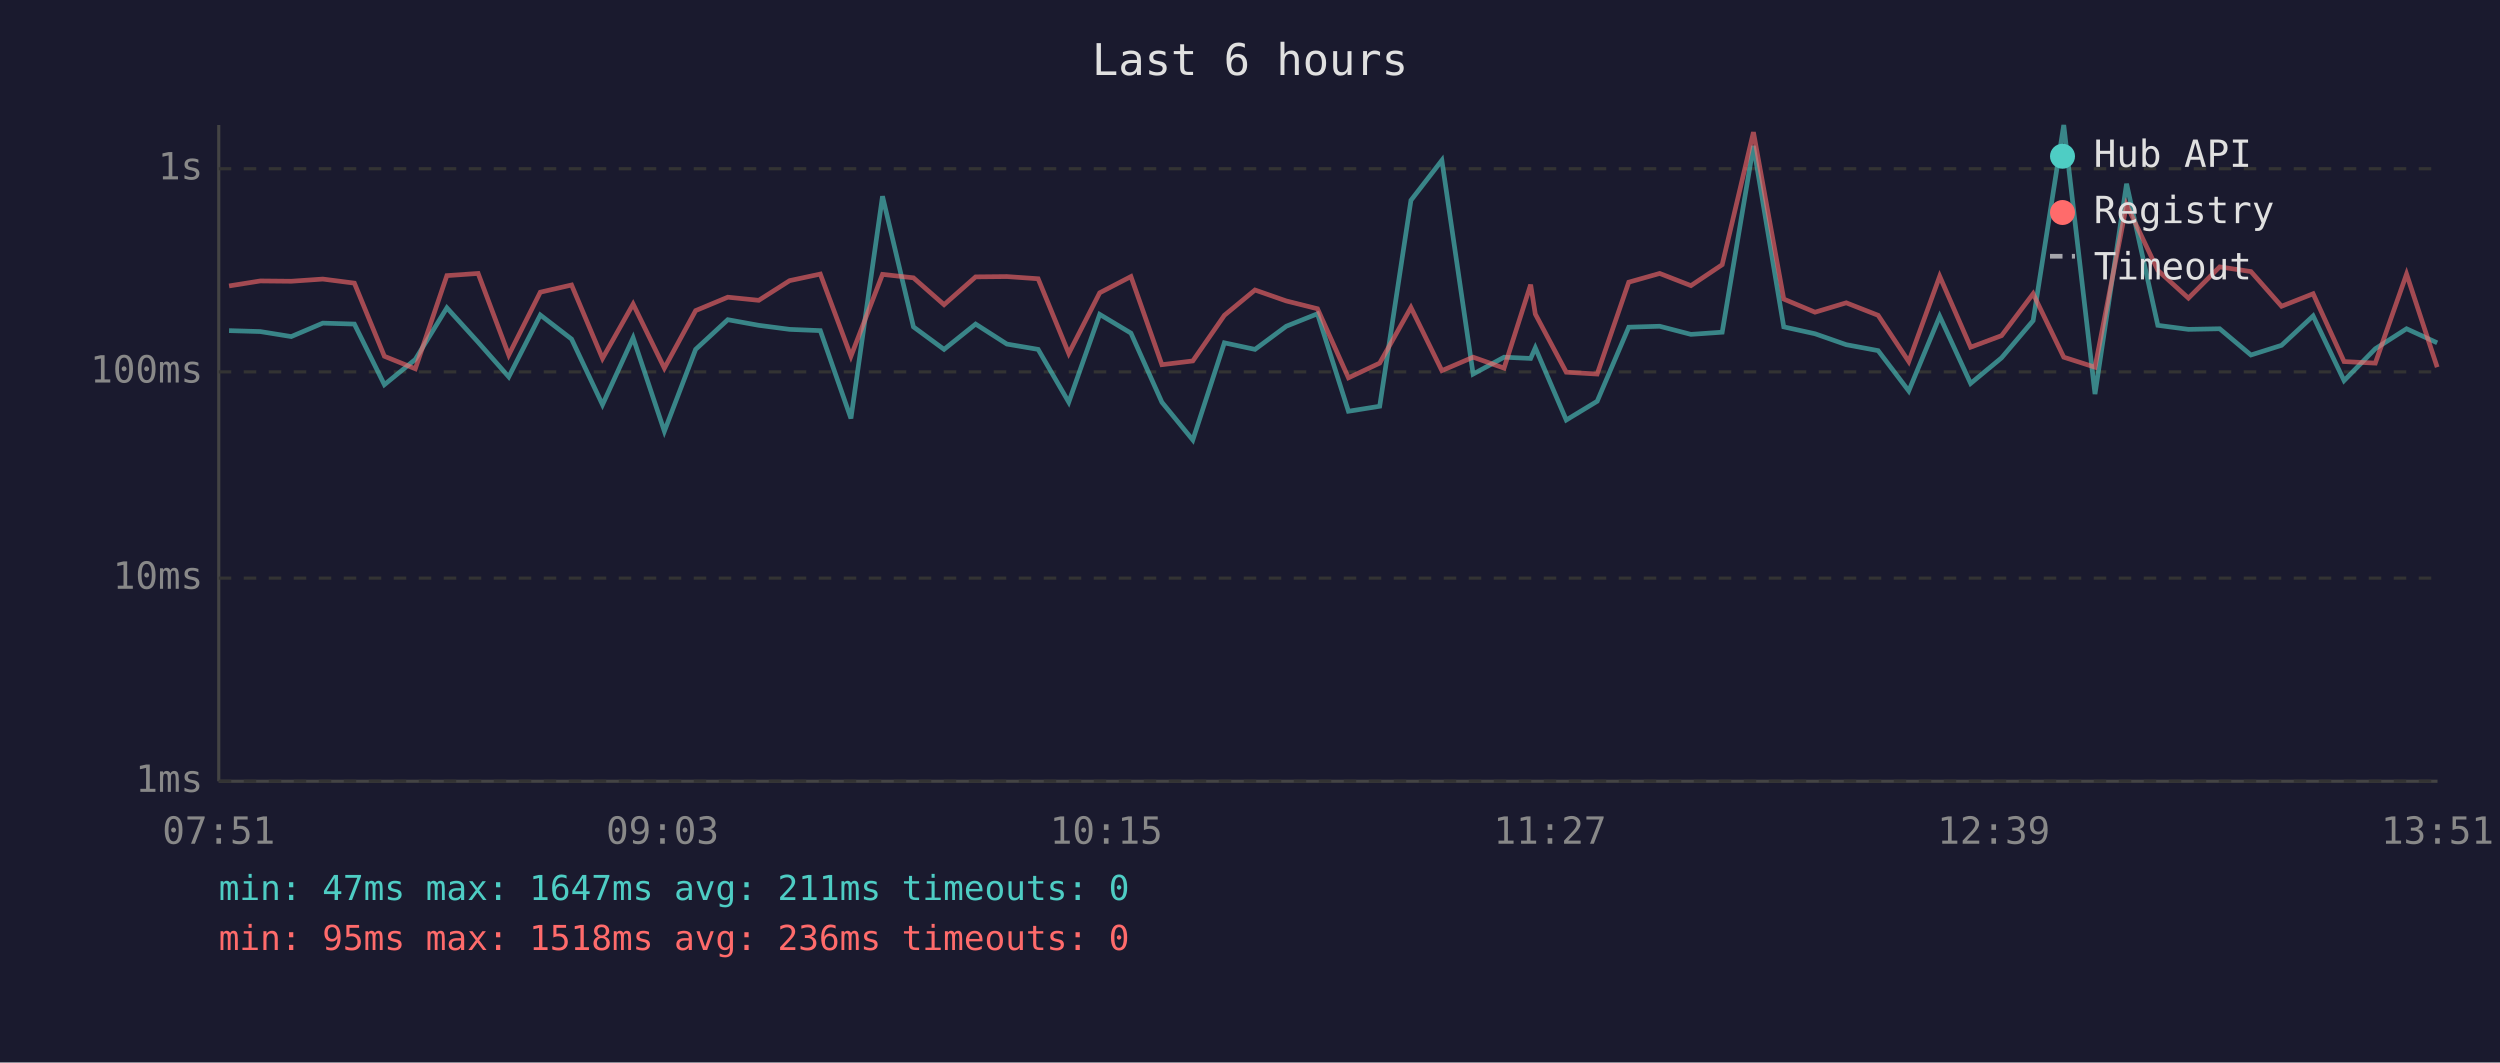
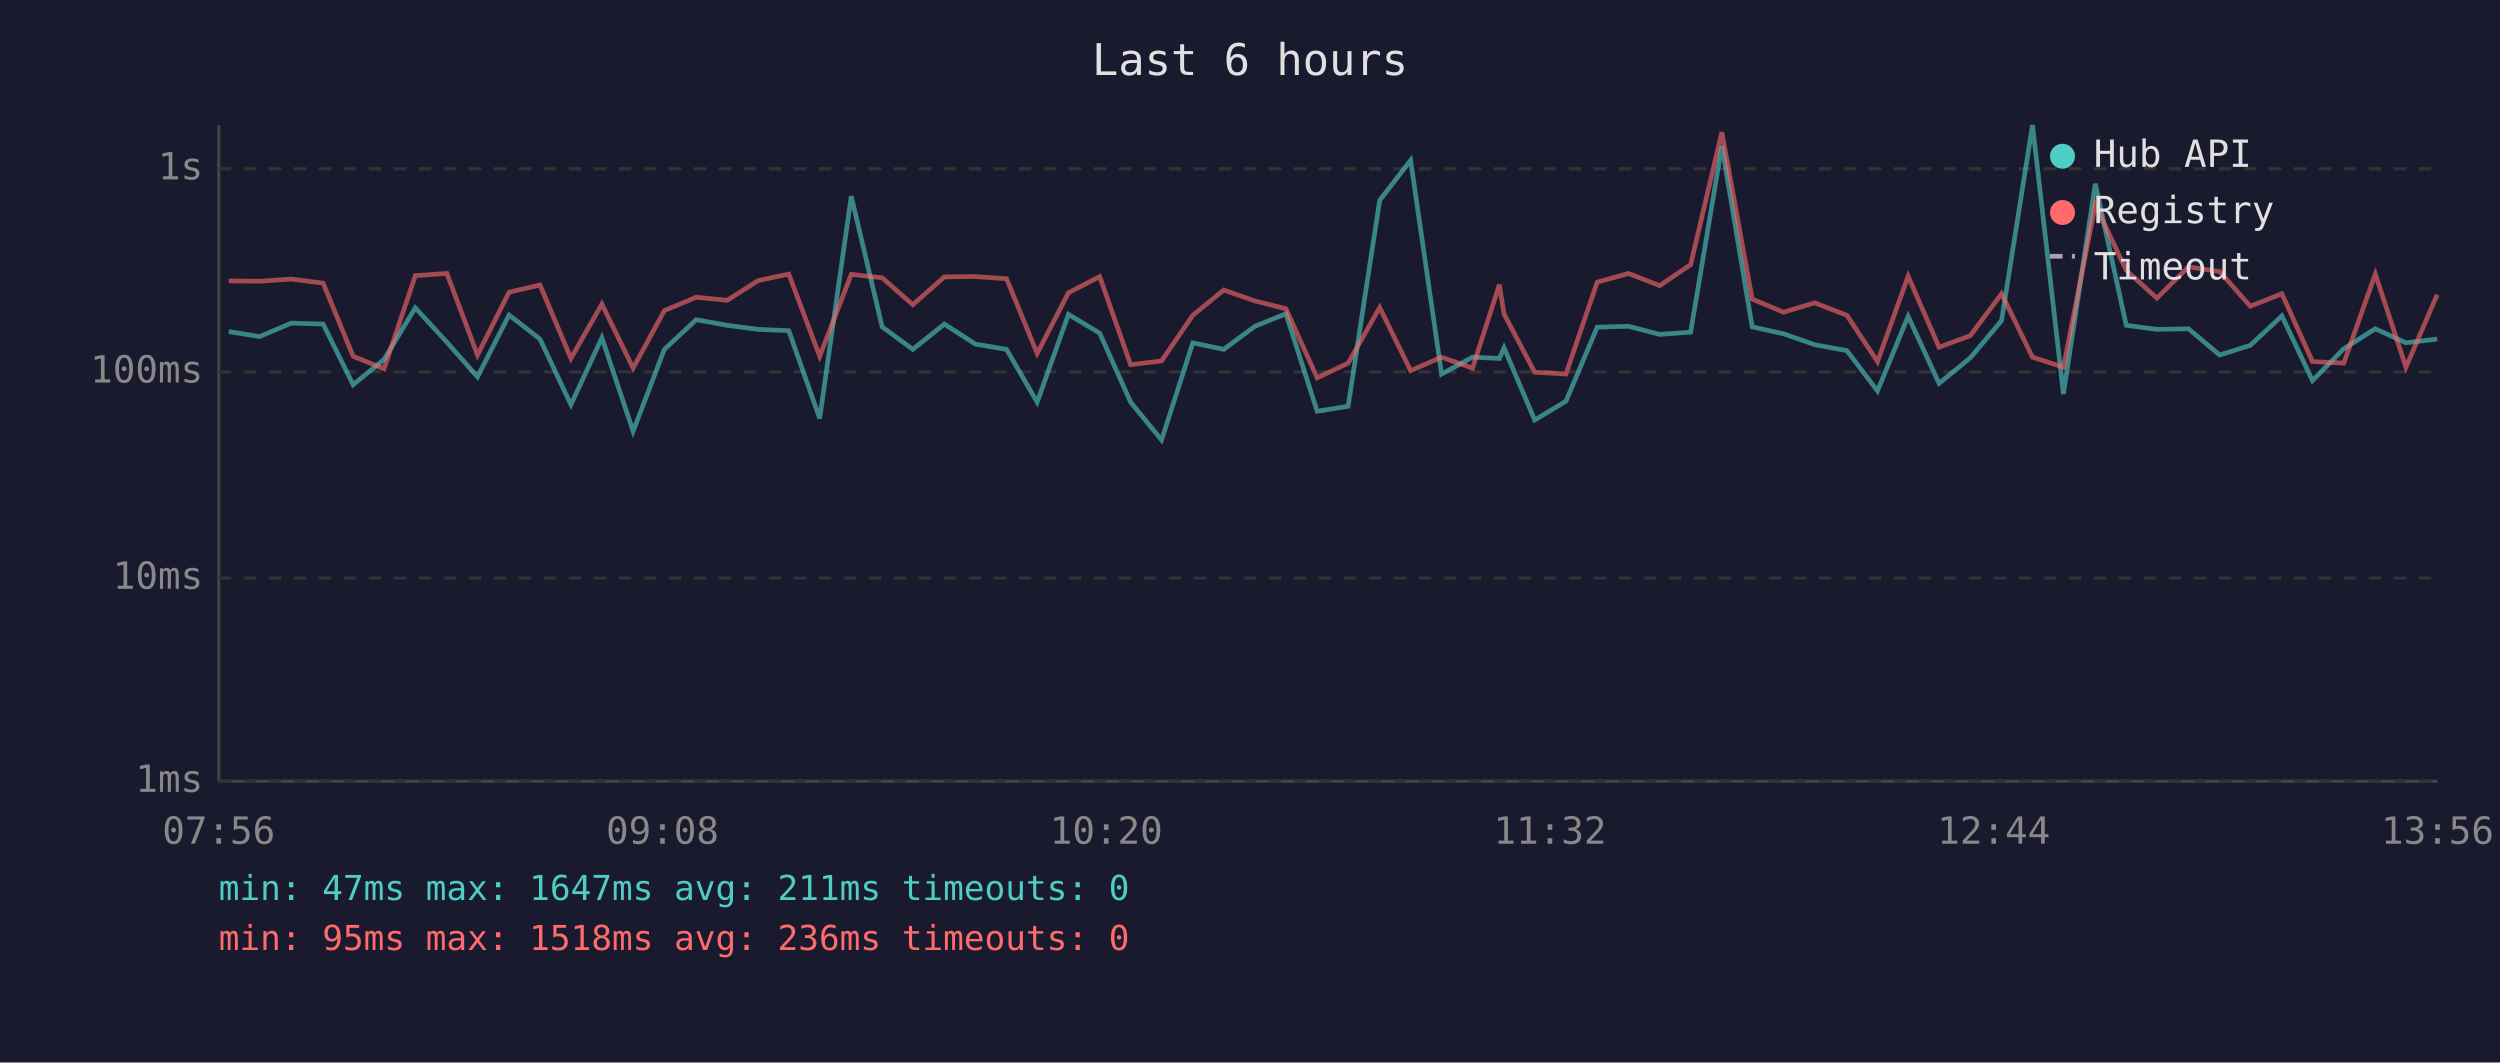
<svg xmlns="http://www.w3.org/2000/svg" viewBox="0 0 800 340" font-family="monospace" font-size="12">
  <rect width="800" height="340" fill="#1a1a2e" />
  <text x="400" y="24" fill="#e0e0e0" font-size="14" text-anchor="middle">Last 6 hours</text>
  <line x1="70" y1="40" x2="70" y2="250" stroke="#444" stroke-width="1" />
  <line x1="70" y1="250" x2="780" y2="250" stroke="#444" stroke-width="1" />
  <line x1="70" y1="250" x2="780" y2="250" stroke="#333" stroke-width="1" stroke-dasharray="4" />
  <text x="65" y="250" fill="#888" text-anchor="end" dominant-baseline="middle">1ms</text>
  <line x1="70" y1="185" x2="780" y2="185" stroke="#333" stroke-width="1" stroke-dasharray="4" />
  <text x="65" y="185" fill="#888" text-anchor="end" dominant-baseline="middle">10ms</text>
  <line x1="70" y1="119" x2="780" y2="119" stroke="#333" stroke-width="1" stroke-dasharray="4" />
  <text x="65" y="119" fill="#888" text-anchor="end" dominant-baseline="middle">100ms</text>
  <line x1="70" y1="54" x2="780" y2="54" stroke="#333" stroke-width="1" stroke-dasharray="4" />
  <text x="65" y="54" fill="#888" text-anchor="end" dominant-baseline="middle">1s</text>
-   <text x="70" y="270" fill="#888" text-anchor="middle">07:51</text>
-   <text x="212" y="270" fill="#888" text-anchor="middle">09:03</text>
-   <text x="354" y="270" fill="#888" text-anchor="middle">10:15</text>
-   <text x="496" y="270" fill="#888" text-anchor="middle">11:27</text>
-   <text x="638" y="270" fill="#888" text-anchor="middle">12:39</text>
-   <text x="780" y="270" fill="#888" text-anchor="middle">13:51</text>
-   <polyline points="73.3,105.8 83.3,106.1 93.2,107.7 103.3,103.4 113.4,103.7 123.0,123.1 132.9,115.0 143.0,98.5 153.0,109.5 162.8,120.6 172.9,100.8 182.9,108.5 192.8,129.5 202.6,108.1 212.6,138.0 222.6,111.8 232.9,102.3 242.8,104.1 252.7,105.4 262.5,105.8 272.3,133.9 282.4,62.8 292.3,104.6 302.1,111.8 312.2,103.7 322.2,110.1 332.2,111.8 342.0,128.7 351.9,100.6 361.9,106.6 371.8,128.7 381.7,140.8 391.8,109.7 401.6,111.8 411.6,104.4 421.6,100.4 431.5,131.6 441.5,130.0 451.5,64.1 461.4,51.3 471.4,119.7 481.3,114.3 489.8,114.7 491.3,111.3 501.2,134.4 511.1,128.4 521.2,104.7 531.1,104.4 541.1,107.0 551.1,106.3 561.1,46.7 570.8,104.6 580.8,106.8 590.8,110.3 601.0,112.2 610.8,125.1 620.7,101.2 630.6,122.7 640.5,114.5 650.6,102.6 660.4,40.0 670.4,126.1 680.5,58.8 690.5,104.1 700.3,105.4 710.3,105.2 720.3,113.6 730.1,110.5 740.2,101.1 750.1,121.8 760.1,111.6 770.1,105.2 779.9,109.7" fill="none" stroke="#4ecdc4" stroke-width="1.5" opacity="0.6" />
-   <polyline points="73.3,91.5 83.3,89.9 93.2,90.0 103.3,89.3 113.4,90.6 123.0,114.0 132.9,118.0 143.0,88.2 153.0,87.5 162.8,113.6 172.9,93.5 182.9,91.2 192.8,114.7 202.6,97.3 212.6,117.8 222.6,99.4 232.9,95.1 242.8,96.1 252.7,89.8 262.5,87.7 272.3,114.0 282.4,87.8 292.3,88.9 302.1,97.5 312.2,88.6 322.2,88.5 332.2,89.2 342.0,113.1 351.9,93.7 361.9,88.5 371.8,116.7 381.7,115.5 391.8,100.9 401.6,92.8 411.6,96.3 421.6,98.8 431.5,120.9 441.5,116.2 451.5,98.4 461.4,118.6 471.4,114.3 481.3,117.8 489.8,91.1 491.3,100.5 501.2,119.1 511.1,119.7 521.2,90.3 531.1,87.5 541.1,91.4 551.1,84.7 561.1,42.3 570.8,95.7 580.8,99.9 590.8,96.9 601.0,100.9 610.8,115.7 620.7,88.4 630.6,111.1 640.5,107.4 650.6,94.0 660.4,114.3 670.4,117.5 680.5,65.5 690.5,86.5 700.3,95.4 710.3,85.4 720.3,86.9 730.1,98.0 740.2,94.0 750.1,115.7 760.1,116.2 770.1,87.7 779.9,117.5" fill="none" stroke="#ff6b6b" stroke-width="1.5" opacity="0.6" />
+   <text x="70" y="270" fill="#888" text-anchor="middle">07:56</text>
+   <text x="212" y="270" fill="#888" text-anchor="middle">09:08</text>
+   <text x="354" y="270" fill="#888" text-anchor="middle">10:20</text>
+   <text x="496" y="270" fill="#888" text-anchor="middle">11:32</text>
+   <text x="638" y="270" fill="#888" text-anchor="middle">12:44</text>
+   <text x="780" y="270" fill="#888" text-anchor="middle">13:56</text>
+   <polyline points="73.2,106.1 83.1,107.7 93.2,103.4 103.4,103.7 113.0,123.1 122.9,115.0 132.9,98.5 143.0,109.5 152.8,120.6 162.9,100.8 172.8,108.5 182.7,129.5 192.6,108.1 202.6,138.0 212.6,111.8 222.8,102.3 232.7,104.1 242.6,105.4 252.4,105.8 262.3,133.9 272.4,62.8 282.3,104.6 292.1,111.8 302.2,103.7 312.1,110.1 322.1,111.8 331.9,128.7 341.9,100.6 351.9,106.6 361.8,128.7 371.7,140.8 381.7,109.7 391.6,111.8 401.6,104.4 411.5,100.4 421.5,131.6 431.4,130.0 441.5,64.1 451.4,51.3 461.3,119.7 471.2,114.3 479.8,114.7 481.3,111.3 491.1,134.4 501.1,128.4 511.1,104.7 521.1,104.4 531.1,107.0 541.0,106.3 551.0,46.7 560.7,104.6 570.7,106.8 580.7,110.3 591.0,112.2 600.8,125.1 610.6,101.2 620.5,122.7 630.5,114.5 640.5,102.6 650.4,40.0 660.3,126.1 670.5,58.8 680.4,104.1 690.2,105.4 700.3,105.2 710.3,113.6 720.1,110.5 730.2,101.1 740.0,121.8 750.0,111.6 760.1,105.2 769.9,109.7 779.9,108.5" fill="none" stroke="#4ecdc4" stroke-width="1.5" opacity="0.6" />
+   <polyline points="73.2,89.9 83.1,90.0 93.2,89.3 103.4,90.6 113.0,114.0 122.9,118.0 132.9,88.2 143.0,87.5 152.8,113.6 162.9,93.5 172.8,91.2 182.7,114.7 192.6,97.3 202.6,117.8 212.6,99.4 222.8,95.1 232.7,96.1 242.6,89.8 252.4,87.7 262.3,114.0 272.4,87.8 282.3,88.9 292.1,97.5 302.2,88.6 312.1,88.5 322.1,89.2 331.9,113.1 341.9,93.7 351.9,88.5 361.8,116.7 371.7,115.5 381.7,100.9 391.6,92.8 401.6,96.3 411.5,98.8 421.5,120.9 431.4,116.2 441.5,98.4 451.4,118.6 461.3,114.3 471.2,117.8 479.8,91.1 481.3,100.5 491.1,119.1 501.1,119.7 511.1,90.3 521.1,87.5 531.1,91.4 541.0,84.7 551.0,42.3 560.7,95.7 570.7,99.9 580.7,96.9 591.0,100.9 600.8,115.7 610.6,88.4 620.5,111.1 630.5,107.4 640.5,94.0 650.4,114.3 660.3,117.5 670.5,65.5 680.4,86.5 690.2,95.4 700.3,85.4 710.3,86.9 720.1,98.0 730.2,94.0 740.0,115.7 750.0,116.2 760.1,87.7 769.9,117.5 779.9,94.3" fill="none" stroke="#ff6b6b" stroke-width="1.5" opacity="0.6" />
  <circle cx="660" cy="50" r="4" fill="#4ecdc4" />
  <text x="670" y="50" fill="#e0e0e0" dominant-baseline="middle">Hub API</text>
  <circle cx="660" cy="68" r="4" fill="#ff6b6b" />
  <text x="670" y="68" fill="#e0e0e0" dominant-baseline="middle">Registry</text>
  <line x1="656" y1="82" x2="664" y2="82" stroke="#e0e0e0" stroke-width="1.5" stroke-dasharray="4,3" opacity="0.7" />
  <text x="670" y="86" fill="#e0e0e0" dominant-baseline="middle">Timeout</text>
  <text x="70" y="288" fill="#4ecdc4" font-size="11">min: 47ms  max: 1647ms  avg: 211ms  timeouts: 0</text>
  <text x="70" y="304" fill="#ff6b6b" font-size="11">min: 95ms  max: 1518ms  avg: 236ms  timeouts: 0</text>
</svg>
